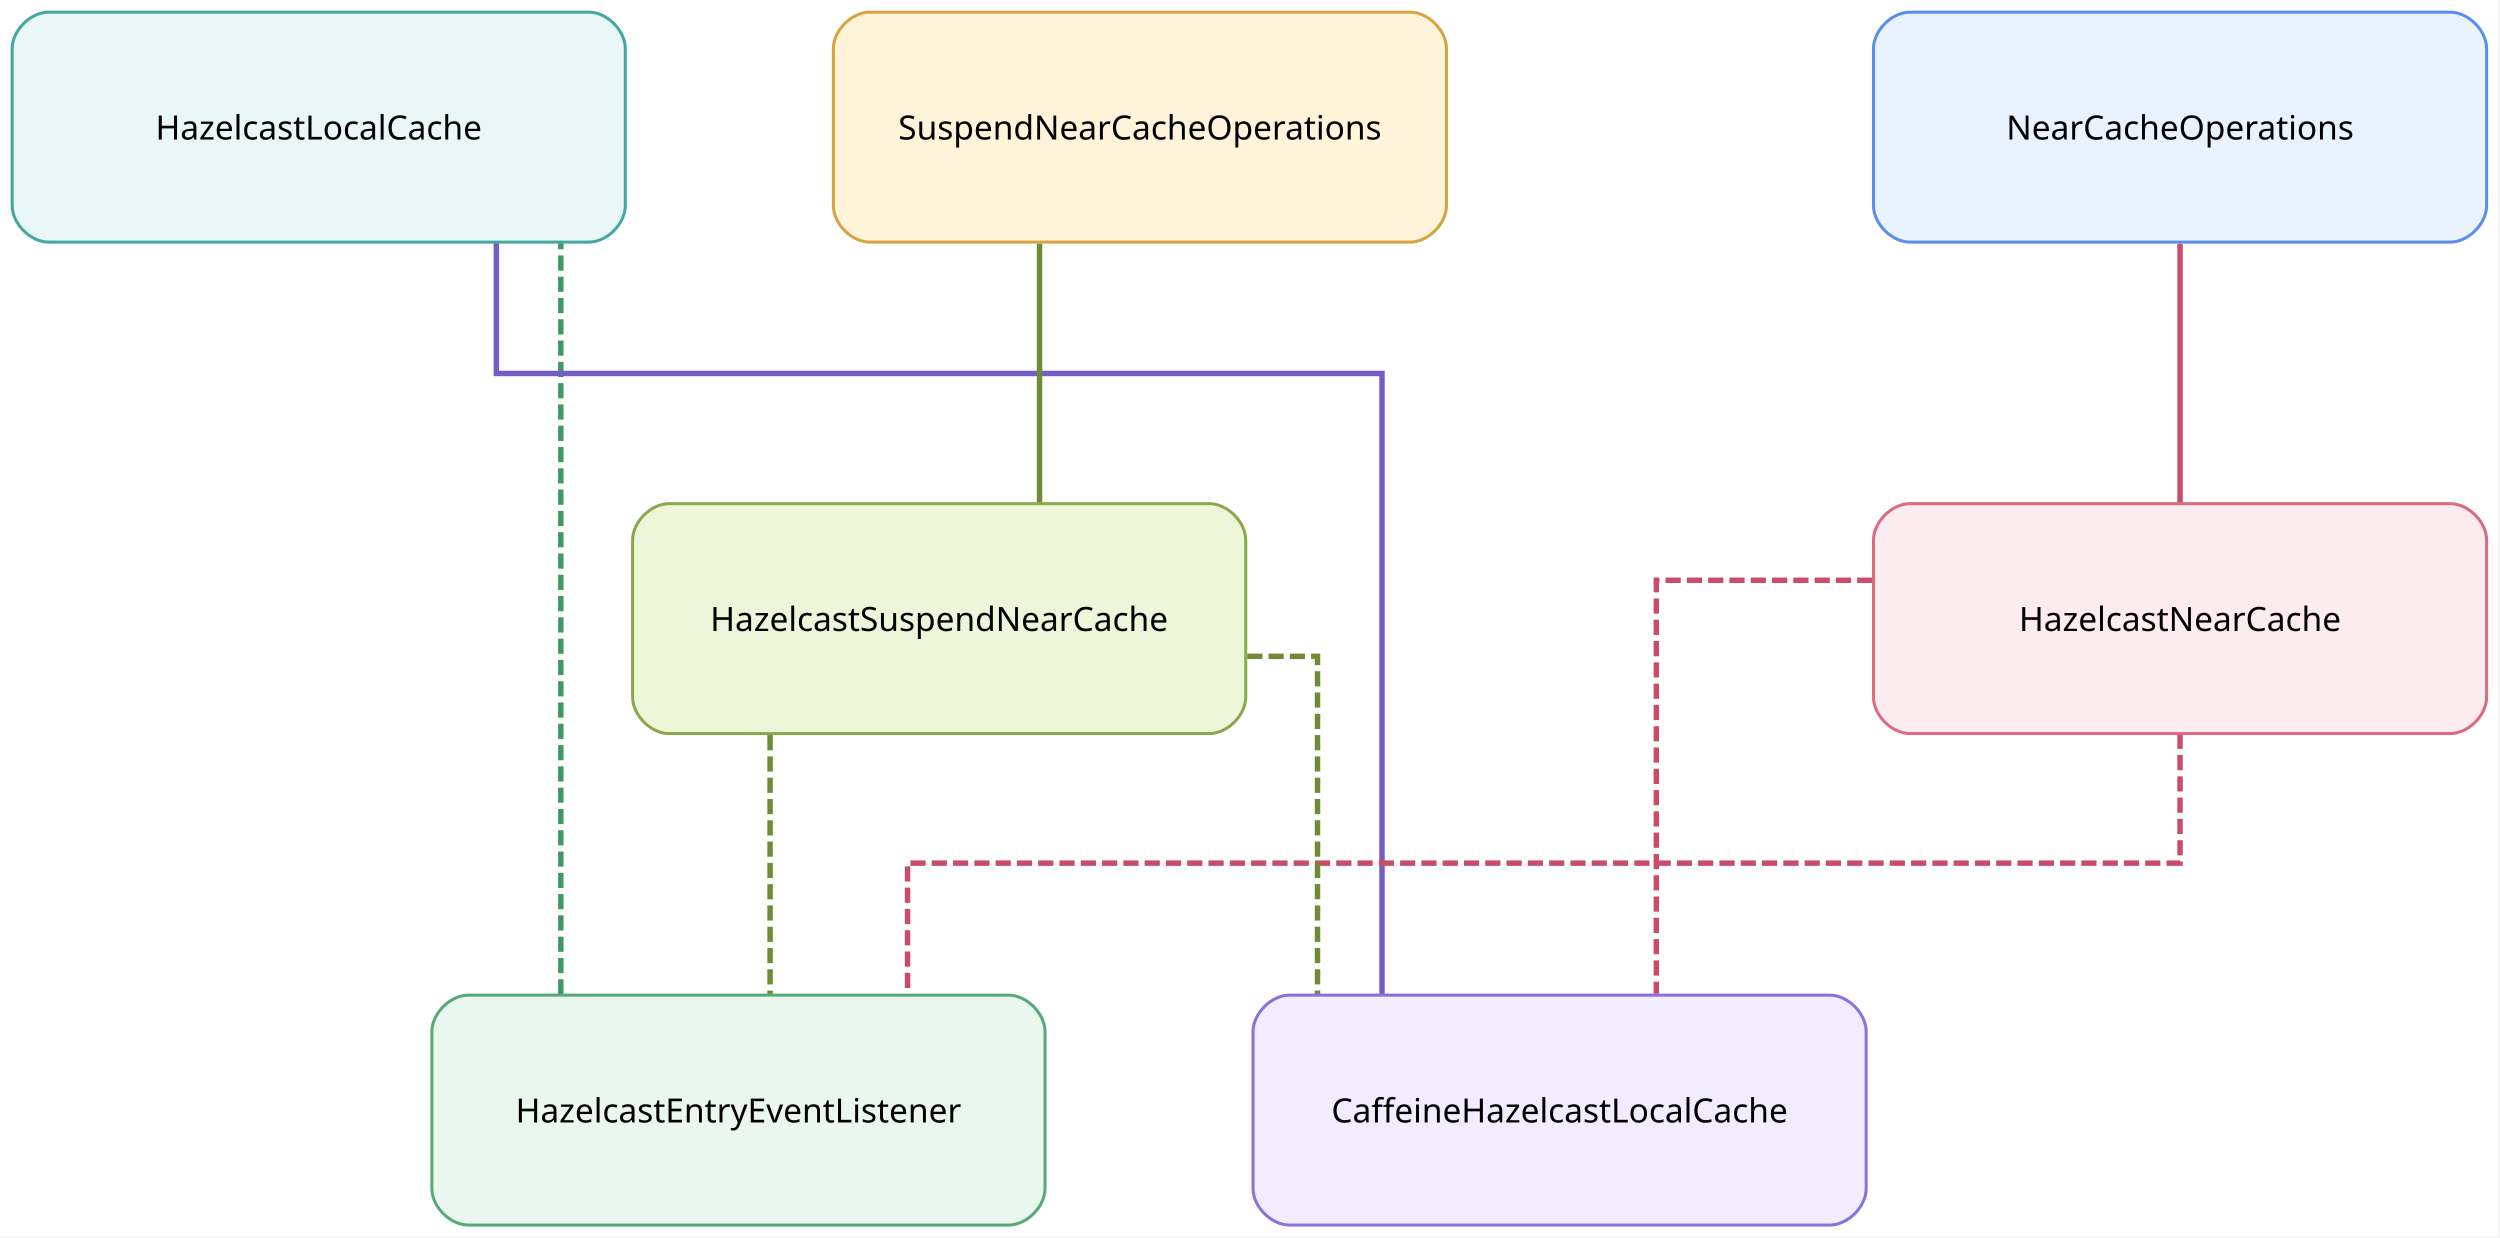
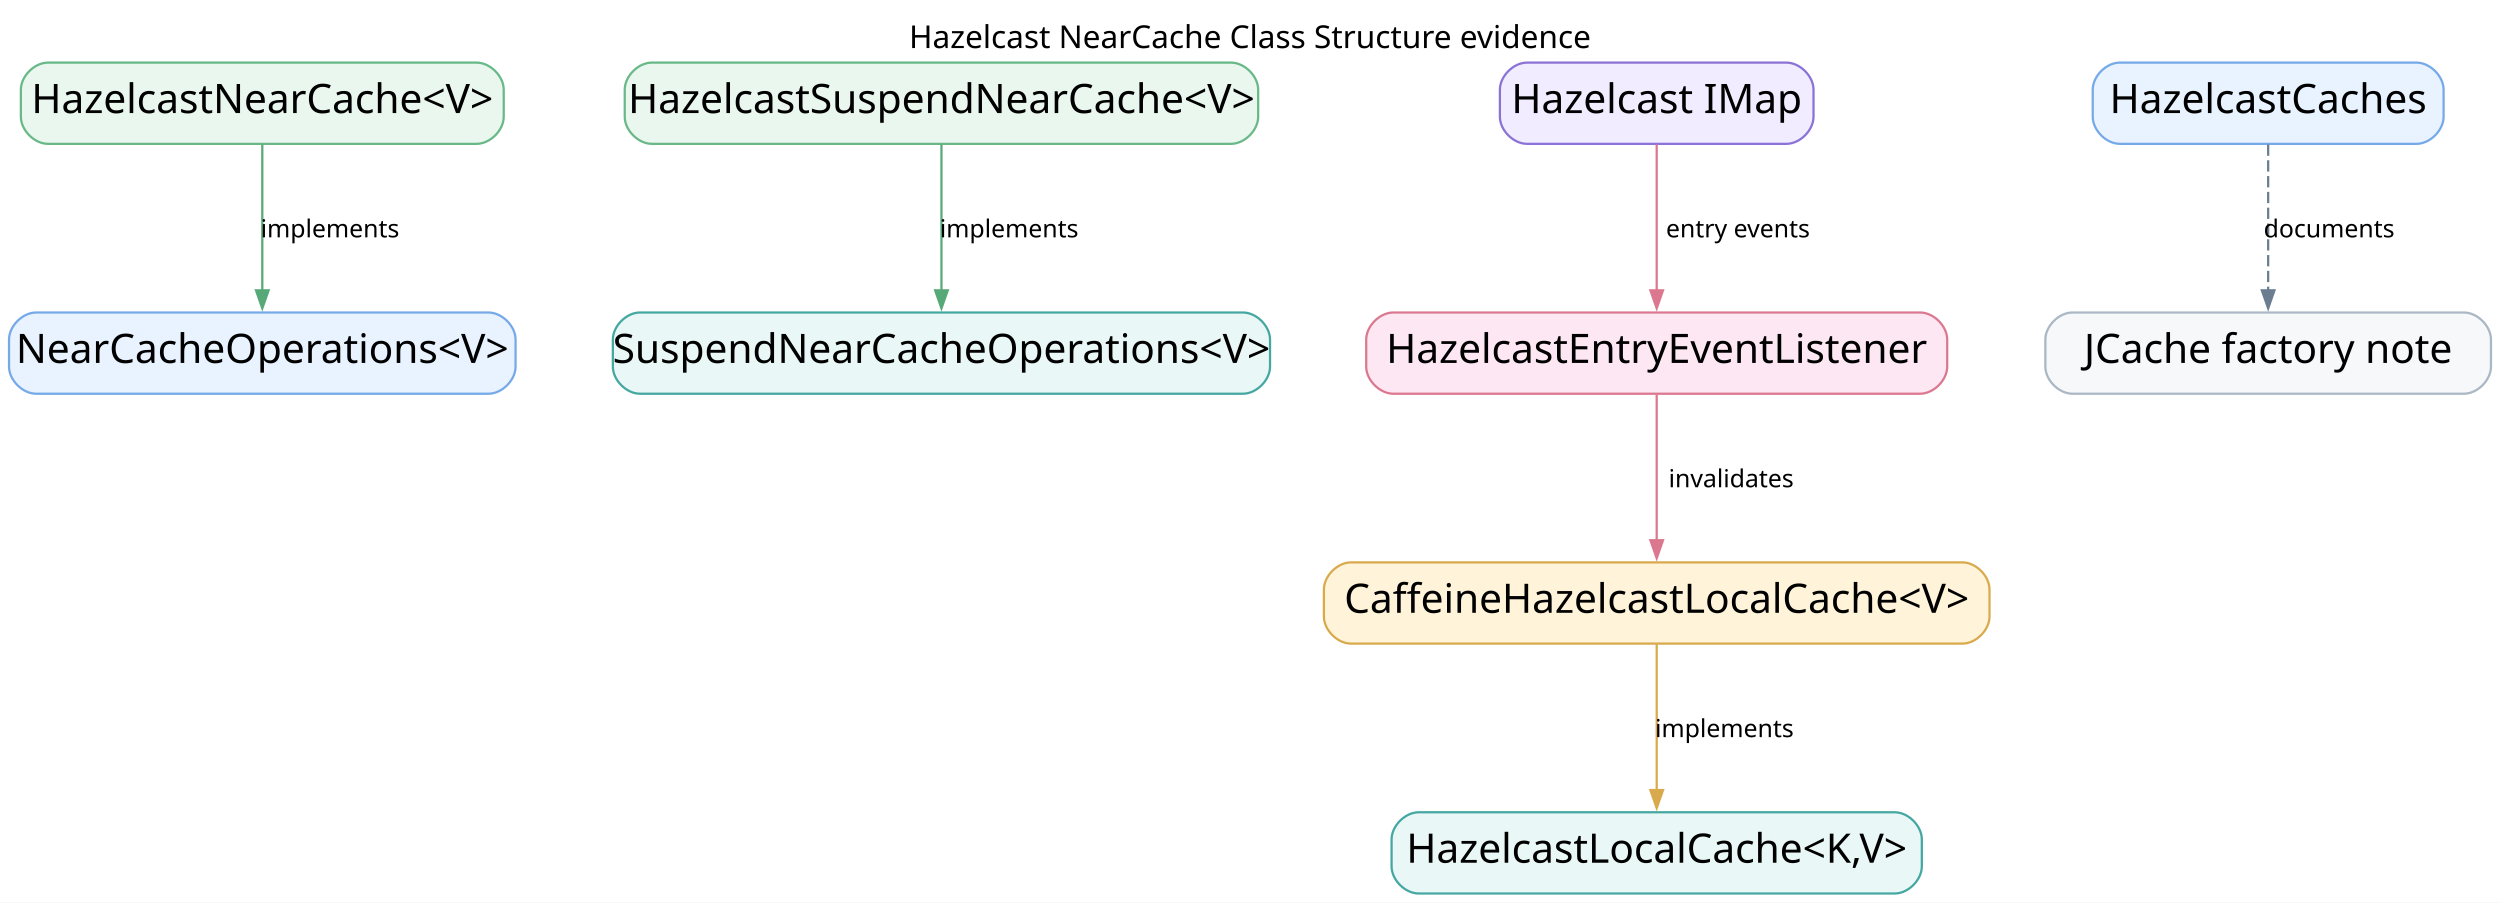
- <svg xmlns="http://www.w3.org/2000/svg" width="822pt" height="407pt" viewBox="0.00 0.00 822.00 407.00">
-   <g id="graph0" class="graph" transform="scale(1 1) rotate(0) translate(4 402.8)">
-     <polygon fill="white" stroke="none" points="-4,4 -4,-402.8 817.6,-402.8 817.6,4 -4,4" />
-     <g id="edge8" class="edge">
-       <path fill="none" stroke="#c94d68" stroke-width="1.8" d="M712.8,-322.7C712.8,-296.94 712.8,-263.12 712.8,-237.42" />
+ <svg xmlns="http://www.w3.org/2000/svg" width="1108pt" height="400pt" viewBox="0.00 0.00 1108.00 400.00">
+   <g id="graph0" class="graph" transform="scale(1 1) rotate(0) translate(4 396)">
+     <polygon fill="white" stroke="none" points="-4,4 -4,-396 1104,-396 1104,4 -4,4" />
+     <text xml:space="preserve" text-anchor="middle" x="550" y="-374.7" font-family="Comic Mono" font-size="14.00">Hazelcast NearCache Class Structure evidence</text>
+     <g id="node1" class="node">
+       <path fill="#e8f3ff" stroke="#75a9e8" d="M212.5,-257.5C212.5,-257.5 12,-257.5 12,-257.5 6,-257.5 0,-251.5 0,-245.5 0,-245.5 0,-233.5 0,-233.5 0,-227.5 6,-221.5 12,-221.5 12,-221.5 212.5,-221.5 212.5,-221.5 218.5,-221.5 224.5,-227.5 224.5,-233.5 224.5,-233.5 224.5,-245.5 224.5,-245.5 224.5,-251.5 218.5,-257.5 212.5,-257.5" />
+       <text xml:space="preserve" text-anchor="middle" x="112.25" y="-235.15" font-family="Architects Daughter" font-size="18.00">NearCacheOperations&lt;V&gt;</text>
+     </g>
+     <g id="node2" class="node">
+       <path fill="#e9f7f6" stroke="#45a7a1" d="M546.88,-257.5C546.88,-257.5 279.62,-257.5 279.62,-257.5 273.62,-257.5 267.62,-251.5 267.62,-245.5 267.62,-245.5 267.62,-233.5 267.62,-233.5 267.62,-227.5 273.62,-221.5 279.62,-221.5 279.62,-221.5 546.88,-221.5 546.88,-221.5 552.88,-221.5 558.88,-227.5 558.88,-233.5 558.88,-233.5 558.88,-245.5 558.88,-245.5 558.88,-251.5 552.88,-257.5 546.88,-257.5" />
+       <text xml:space="preserve" text-anchor="middle" x="413.25" y="-235.15" font-family="Architects Daughter" font-size="18.00">SuspendNearCacheOperations&lt;V&gt;</text>
+     </g>
+     <g id="node3" class="node">
+       <path fill="#eaf7ef" stroke="#69b888" d="M207.25,-368.25C207.25,-368.25 17.25,-368.25 17.25,-368.25 11.25,-368.25 5.25,-362.25 5.25,-356.25 5.25,-356.25 5.25,-344.25 5.25,-344.25 5.25,-338.25 11.25,-332.25 17.25,-332.25 17.25,-332.25 207.25,-332.25 207.25,-332.25 213.25,-332.25 219.25,-338.25 219.25,-344.25 219.25,-344.25 219.25,-356.25 219.25,-356.25 219.25,-362.25 213.25,-368.25 207.25,-368.25" />
+       <text xml:space="preserve" text-anchor="middle" x="112.25" y="-345.9" font-family="Architects Daughter" font-size="18.00">HazelcastNearCache&lt;V&gt;</text>
    </g>
    <g id="edge1" class="edge">
-       <path fill="none" stroke="#3e9868" stroke-width="1.8" stroke-dasharray="5,2" d="M180.4,-75.83C180.4,-138.07 180.4,-260.97 180.4,-323.12" />
+       <path fill="none" stroke="#58a978" d="M112.25,-331.96C112.25,-331.96 112.25,-267.33 112.25,-267.33" />
+       <polygon fill="#58a978" stroke="#58a978" points="115.05,-267.33 112.25,-259.33 109.45,-267.33 115.05,-267.33" />
+       <text xml:space="preserve" text-anchor="middle" x="142.25" y="-290.8" font-family="Comic Mono" font-size="11.00">implements</text>
+     </g>
+     <g id="node4" class="node">
+       <path fill="#eaf7ef" stroke="#69b888" d="M541.62,-368.25C541.62,-368.25 284.88,-368.25 284.88,-368.25 278.88,-368.25 272.88,-362.25 272.88,-356.25 272.88,-356.25 272.88,-344.25 272.88,-344.25 272.88,-338.25 278.88,-332.25 284.88,-332.25 284.88,-332.25 541.62,-332.25 541.62,-332.25 547.62,-332.25 553.62,-338.25 553.62,-344.25 553.62,-344.25 553.62,-356.25 553.62,-356.25 553.62,-362.25 547.62,-368.25 541.62,-368.25" />
+       <text xml:space="preserve" text-anchor="middle" x="413.25" y="-345.9" font-family="Architects Daughter" font-size="18.00">HazelcastSuspendNearCache&lt;V&gt;</text>
+     </g>
+     <g id="edge2" class="edge">
+       <path fill="none" stroke="#58a978" d="M413.25,-331.96C413.25,-331.96 413.25,-267.33 413.25,-267.33" />
+       <polygon fill="#58a978" stroke="#58a978" points="416.05,-267.33 413.25,-259.33 410.45,-267.33 416.05,-267.33" />
+       <text xml:space="preserve" text-anchor="middle" x="443.25" y="-290.8" font-family="Comic Mono" font-size="11.00">implements</text>
+     </g>
+     <g id="node5" class="node">
+       <path fill="#e9f7f6" stroke="#45a7a1" d="M835.75,-36C835.75,-36 624.75,-36 624.75,-36 618.75,-36 612.75,-30 612.75,-24 612.75,-24 612.75,-12 612.75,-12 612.75,-6 618.75,0 624.75,0 624.75,0 835.75,0 835.75,0 841.75,0 847.75,-6 847.75,-12 847.75,-12 847.75,-24 847.75,-24 847.75,-30 841.75,-36 835.75,-36" />
+       <text xml:space="preserve" text-anchor="middle" x="730.25" y="-13.65" font-family="Architects Daughter" font-size="18.00">HazelcastLocalCache&lt;K,V&gt;</text>
+     </g>
+     <g id="node6" class="node">
+       <path fill="#fff3d9" stroke="#d9aa4d" d="M865.75,-146.75C865.75,-146.75 594.75,-146.75 594.75,-146.75 588.75,-146.75 582.75,-140.75 582.75,-134.75 582.75,-134.75 582.75,-122.75 582.75,-122.75 582.75,-116.75 588.75,-110.75 594.75,-110.75 594.75,-110.75 865.75,-110.75 865.75,-110.75 871.75,-110.75 877.75,-116.75 877.75,-122.75 877.75,-122.75 877.75,-134.75 877.75,-134.75 877.75,-140.75 871.75,-146.75 865.75,-146.75" />
+       <text xml:space="preserve" text-anchor="middle" x="730.25" y="-124.4" font-family="Architects Daughter" font-size="18.00">CaffeineHazelcastLocalCache&lt;V&gt;</text>
+     </g>
+     <g id="edge3" class="edge">
+       <path fill="none" stroke="#d9aa4d" d="M730.25,-110.46C730.25,-110.46 730.25,-45.83 730.25,-45.83" />
+       <polygon fill="#d9aa4d" stroke="#d9aa4d" points="733.05,-45.83 730.25,-37.83 727.45,-45.83 733.05,-45.83" />
+       <text xml:space="preserve" text-anchor="middle" x="760.25" y="-69.3" font-family="Comic Mono" font-size="11.00">implements</text>
+     </g>
+     <g id="node7" class="node">
+       <path fill="#f1ecff" stroke="#8a72d6" d="M787.75,-368.25C787.75,-368.25 672.75,-368.25 672.75,-368.25 666.75,-368.25 660.75,-362.25 660.75,-356.25 660.75,-356.25 660.75,-344.25 660.75,-344.25 660.75,-338.25 666.75,-332.25 672.75,-332.25 672.75,-332.25 787.75,-332.25 787.75,-332.25 793.75,-332.25 799.75,-338.25 799.75,-344.25 799.75,-344.25 799.75,-356.25 799.75,-356.25 799.75,-362.25 793.75,-368.25 787.75,-368.25" />
+       <text xml:space="preserve" text-anchor="middle" x="730.25" y="-345.9" font-family="Architects Daughter" font-size="18.00">Hazelcast IMap</text>
+     </g>
+     <g id="node8" class="node">
+       <path fill="#fce7f3" stroke="#db7890" d="M847,-257.5C847,-257.5 613.5,-257.5 613.5,-257.5 607.5,-257.5 601.5,-251.5 601.5,-245.5 601.5,-245.5 601.5,-233.5 601.5,-233.5 601.5,-227.5 607.5,-221.5 613.5,-221.5 613.5,-221.5 847,-221.5 847,-221.5 853,-221.5 859,-227.5 859,-233.5 859,-233.5 859,-245.5 859,-245.5 859,-251.5 853,-257.5 847,-257.5" />
+       <text xml:space="preserve" text-anchor="middle" x="730.25" y="-235.15" font-family="Architects Daughter" font-size="18.00">HazelcastEntryEventListener</text>
+     </g>
+     <g id="edge4" class="edge">
+       <path fill="none" stroke="#db7890" d="M730.25,-331.96C730.25,-331.96 730.25,-267.33 730.25,-267.33" />
+       <polygon fill="#db7890" stroke="#db7890" points="733.05,-267.33 730.25,-259.33 727.45,-267.33 733.05,-267.33" />
+       <text xml:space="preserve" text-anchor="middle" x="766.25" y="-290.8" font-family="Comic Mono" font-size="11.00">entry events</text>
+     </g>
+     <g id="edge5" class="edge">
+       <path fill="none" stroke="#db7890" d="M730.25,-221.21C730.25,-221.21 730.25,-156.58 730.25,-156.58" />
+       <polygon fill="#db7890" stroke="#db7890" points="733.05,-156.58 730.25,-148.58 727.45,-156.58 733.05,-156.58" />
+       <text xml:space="preserve" text-anchor="middle" x="763.25" y="-180.05" font-family="Comic Mono" font-size="11.00">invalidates</text>
+     </g>
+     <g id="node9" class="node">
+       <path fill="#e8f3ff" stroke="#75a9e8" d="M1067,-368.25C1067,-368.25 935.5,-368.25 935.5,-368.25 929.5,-368.25 923.5,-362.25 923.5,-356.25 923.5,-356.25 923.5,-344.25 923.5,-344.25 923.5,-338.25 929.5,-332.25 935.5,-332.25 935.5,-332.25 1067,-332.25 1067,-332.25 1073,-332.25 1079,-338.25 1079,-344.25 1079,-344.25 1079,-356.25 1079,-356.25 1079,-362.25 1073,-368.25 1067,-368.25" />
+       <text xml:space="preserve" text-anchor="middle" x="1001.25" y="-345.9" font-family="Architects Daughter" font-size="18.00">HazelcastCaches</text>
+     </g>
+     <g id="node10" class="node">
+       <path fill="#f6f8fa" stroke="#aab7c4" d="M1088,-257.5C1088,-257.5 914.5,-257.5 914.5,-257.5 908.5,-257.5 902.5,-251.5 902.5,-245.5 902.5,-245.5 902.5,-233.5 902.5,-233.5 902.5,-227.5 908.5,-221.5 914.5,-221.5 914.5,-221.5 1088,-221.5 1088,-221.5 1094,-221.5 1100,-227.5 1100,-233.5 1100,-233.5 1100,-245.5 1100,-245.5 1100,-251.5 1094,-257.5 1088,-257.5" />
+       <text xml:space="preserve" text-anchor="middle" x="1001.25" y="-235.15" font-family="Architects Daughter" font-size="18.00">JCache factory note</text>
    </g>
    <g id="edge6" class="edge">
-       <path fill="none" stroke="#755bc6" stroke-width="1.8" d="M159.2,-322.87C159.2,-301.86 159.2,-280 159.2,-280 159.2,-280 450.4,-280 450.4,-280 450.4,-280 450.4,-144.12 450.4,-75.91" />
-     </g>
-     <g id="edge7" class="edge">
-       <path fill="none" stroke="#718a35" stroke-width="1.8" d="M337.8,-322.7C337.8,-296.94 337.8,-263.12 337.8,-237.42" />
-     </g>
-     <g id="edge4" class="edge">
-       <path fill="none" stroke="#c94d68" stroke-width="1.8" stroke-dasharray="5,2" d="M712.8,-161.55C712.8,-140.7 712.8,-119 712.8,-119 712.8,-119 294.4,-119 294.4,-119 294.4,-119 294.4,-97.08 294.4,-76.02" />
-     </g>
-     <g id="edge5" class="edge">
-       <path fill="none" stroke="#c94d68" stroke-width="1.8" stroke-dasharray="5,2" d="M611.63,-212C574.15,-212 540.6,-212 540.6,-212 540.6,-212 540.6,-127.31 540.6,-76.03" />
-     </g>
-     <g id="edge2" class="edge">
-       <path fill="none" stroke="#718a35" stroke-width="1.8" stroke-dasharray="5,2" d="M249.2,-161.1C249.2,-135.34 249.2,-101.52 249.2,-75.82" />
-     </g>
-     <g id="edge3" class="edge">
-       <path fill="none" stroke="#718a35" stroke-width="1.8" stroke-dasharray="5,2" d="M406.09,-187C419.77,-187 429.2,-187 429.2,-187 429.2,-187 429.2,-120.04 429.2,-75.84" />
-     </g>
-     <g id="node1" class="node">
-       <path fill="#e8f3ff" stroke="#5b8def" d="M801.6,-398.8C801.6,-398.8 624,-398.8 624,-398.8 618,-398.8 612,-392.8 612,-386.8 612,-386.8 612,-335.2 612,-335.2 612,-329.2 618,-323.2 624,-323.2 624,-323.2 801.6,-323.2 801.6,-323.2 807.6,-323.2 813.6,-329.2 813.6,-335.2 813.6,-335.2 813.6,-386.8 813.6,-386.8 813.6,-392.8 807.6,-398.8 801.6,-398.8" />
-       <text xml:space="preserve" text-anchor="middle" x="712.8" y="-356.93" font-family="Comic Mono" font-size="11.00">NearCacheOperations</text>
-     </g>
-     <g id="node2" class="node">
-       <path fill="#eaf7ef" stroke="#58a978" d="M327.6,-75.6C327.6,-75.6 150,-75.6 150,-75.6 144,-75.6 138,-69.6 138,-63.6 138,-63.6 138,-12 138,-12 138,-6 144,0 150,0 150,0 327.6,0 327.6,0 333.6,0 339.6,-6 339.6,-12 339.6,-12 339.6,-63.6 339.6,-63.6 339.6,-69.6 333.6,-75.6 327.6,-75.6" />
-       <text xml:space="preserve" text-anchor="middle" x="238.8" y="-33.73" font-family="Comic Mono" font-size="11.00">HazelcastEntryEventListener</text>
-     </g>
-     <g id="node3" class="node">
-       <path fill="#e9f7f6" stroke="#45a7a1" d="M189.6,-398.8C189.6,-398.8 12,-398.8 12,-398.8 6,-398.8 0,-392.8 0,-386.8 0,-386.8 0,-335.2 0,-335.2 0,-329.2 6,-323.2 12,-323.2 12,-323.2 189.6,-323.2 189.6,-323.2 195.6,-323.2 201.6,-329.2 201.6,-335.2 201.6,-335.2 201.6,-386.8 201.6,-386.8 201.6,-392.8 195.6,-398.8 189.6,-398.8" />
-       <text xml:space="preserve" text-anchor="middle" x="100.8" y="-356.93" font-family="Comic Mono" font-size="11.00">HazelcastLocalCache</text>
-     </g>
-     <g id="node4" class="node">
-       <path fill="#fff3d9" stroke="#d6a441" d="M459.6,-398.8C459.6,-398.8 282,-398.8 282,-398.8 276,-398.8 270,-392.8 270,-386.8 270,-386.8 270,-335.2 270,-335.2 270,-329.2 276,-323.2 282,-323.2 282,-323.2 459.6,-323.2 459.6,-323.2 465.6,-323.2 471.6,-329.2 471.6,-335.2 471.6,-335.2 471.6,-386.8 471.6,-386.8 471.6,-392.8 465.6,-398.8 459.6,-398.8" />
-       <text xml:space="preserve" text-anchor="middle" x="370.8" y="-356.93" font-family="Comic Mono" font-size="11.00">SuspendNearCacheOperations</text>
-     </g>
-     <g id="node5" class="node">
-       <path fill="#fdecef" stroke="#dc6b82" d="M801.6,-237.2C801.6,-237.2 624,-237.2 624,-237.2 618,-237.2 612,-231.2 612,-225.2 612,-225.2 612,-173.6 612,-173.6 612,-167.6 618,-161.6 624,-161.6 624,-161.6 801.6,-161.6 801.6,-161.6 807.6,-161.6 813.6,-167.6 813.6,-173.6 813.6,-173.6 813.6,-225.2 813.6,-225.2 813.6,-231.2 807.6,-237.2 801.6,-237.2" />
-       <text xml:space="preserve" text-anchor="middle" x="712.8" y="-195.33" font-family="Comic Mono" font-size="11.00">HazelcastNearCache</text>
-     </g>
-     <g id="node6" class="node">
-       <path fill="#f1ecff" stroke="#8a72d6" d="M597.6,-75.6C597.6,-75.6 420,-75.6 420,-75.6 414,-75.6 408,-69.6 408,-63.6 408,-63.6 408,-12 408,-12 408,-6 414,0 420,0 420,0 597.6,0 597.6,0 603.6,0 609.6,-6 609.6,-12 609.6,-12 609.6,-63.6 609.6,-63.6 609.6,-69.6 603.6,-75.6 597.6,-75.6" />
-       <text xml:space="preserve" text-anchor="middle" x="508.8" y="-33.73" font-family="Comic Mono" font-size="11.00">CaffeineHazelcastLocalCache</text>
-     </g>
-     <g id="node7" class="node">
-       <path fill="#eef6d9" stroke="#8ba84d" d="M393.6,-237.2C393.6,-237.2 216,-237.2 216,-237.2 210,-237.2 204,-231.2 204,-225.2 204,-225.2 204,-173.6 204,-173.6 204,-167.6 210,-161.6 216,-161.6 216,-161.6 393.6,-161.6 393.6,-161.6 399.6,-161.6 405.6,-167.6 405.6,-173.6 405.6,-173.6 405.6,-225.2 405.6,-225.2 405.6,-231.2 399.6,-237.2 393.6,-237.2" />
-       <text xml:space="preserve" text-anchor="middle" x="304.8" y="-195.33" font-family="Comic Mono" font-size="11.00">HazelcastSuspendNearCache</text>
+       <path fill="none" stroke="#6b7d90" stroke-dasharray="5,2" d="M1001.25,-331.96C1001.25,-331.96 1001.25,-267.33 1001.25,-267.33" />
+       <polygon fill="#6b7d90" stroke="#6b7d90" points="1004.05,-267.33 1001.25,-259.33 998.45,-267.33 1004.05,-267.33" />
+       <text xml:space="preserve" text-anchor="middle" x="1028.25" y="-290.8" font-family="Comic Mono" font-size="11.00">documents</text>
    </g>
  </g>
</svg>
